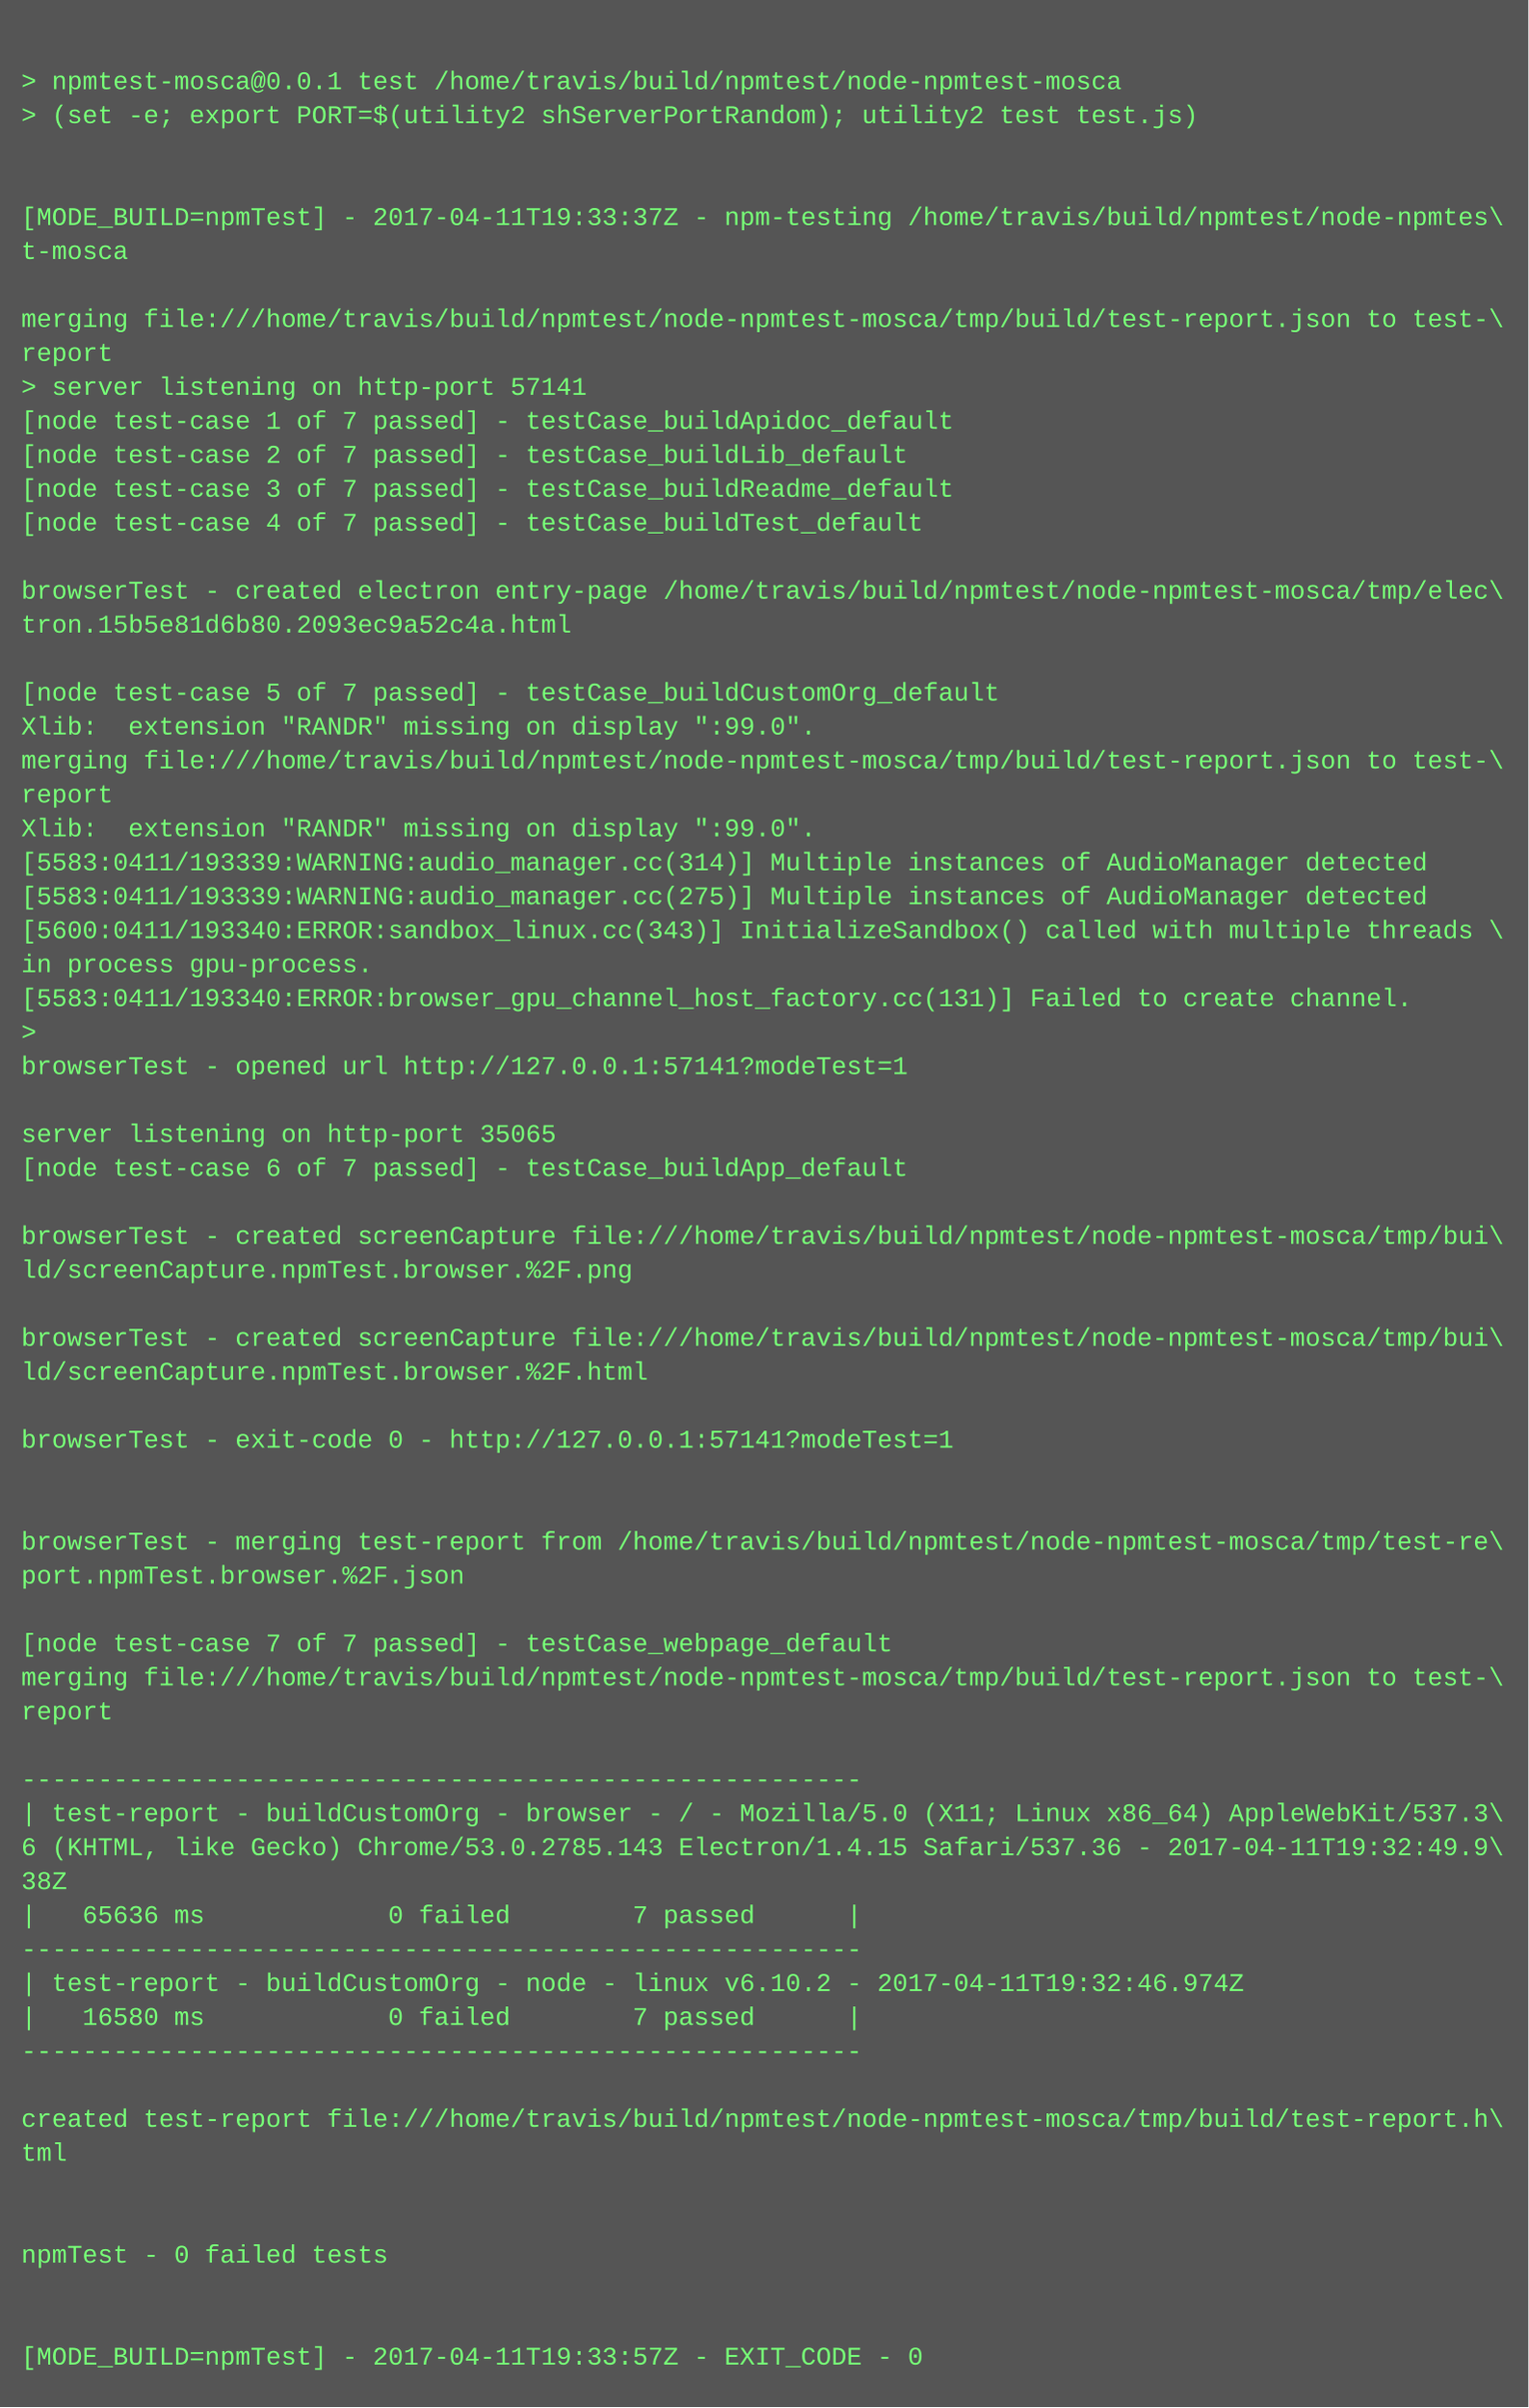
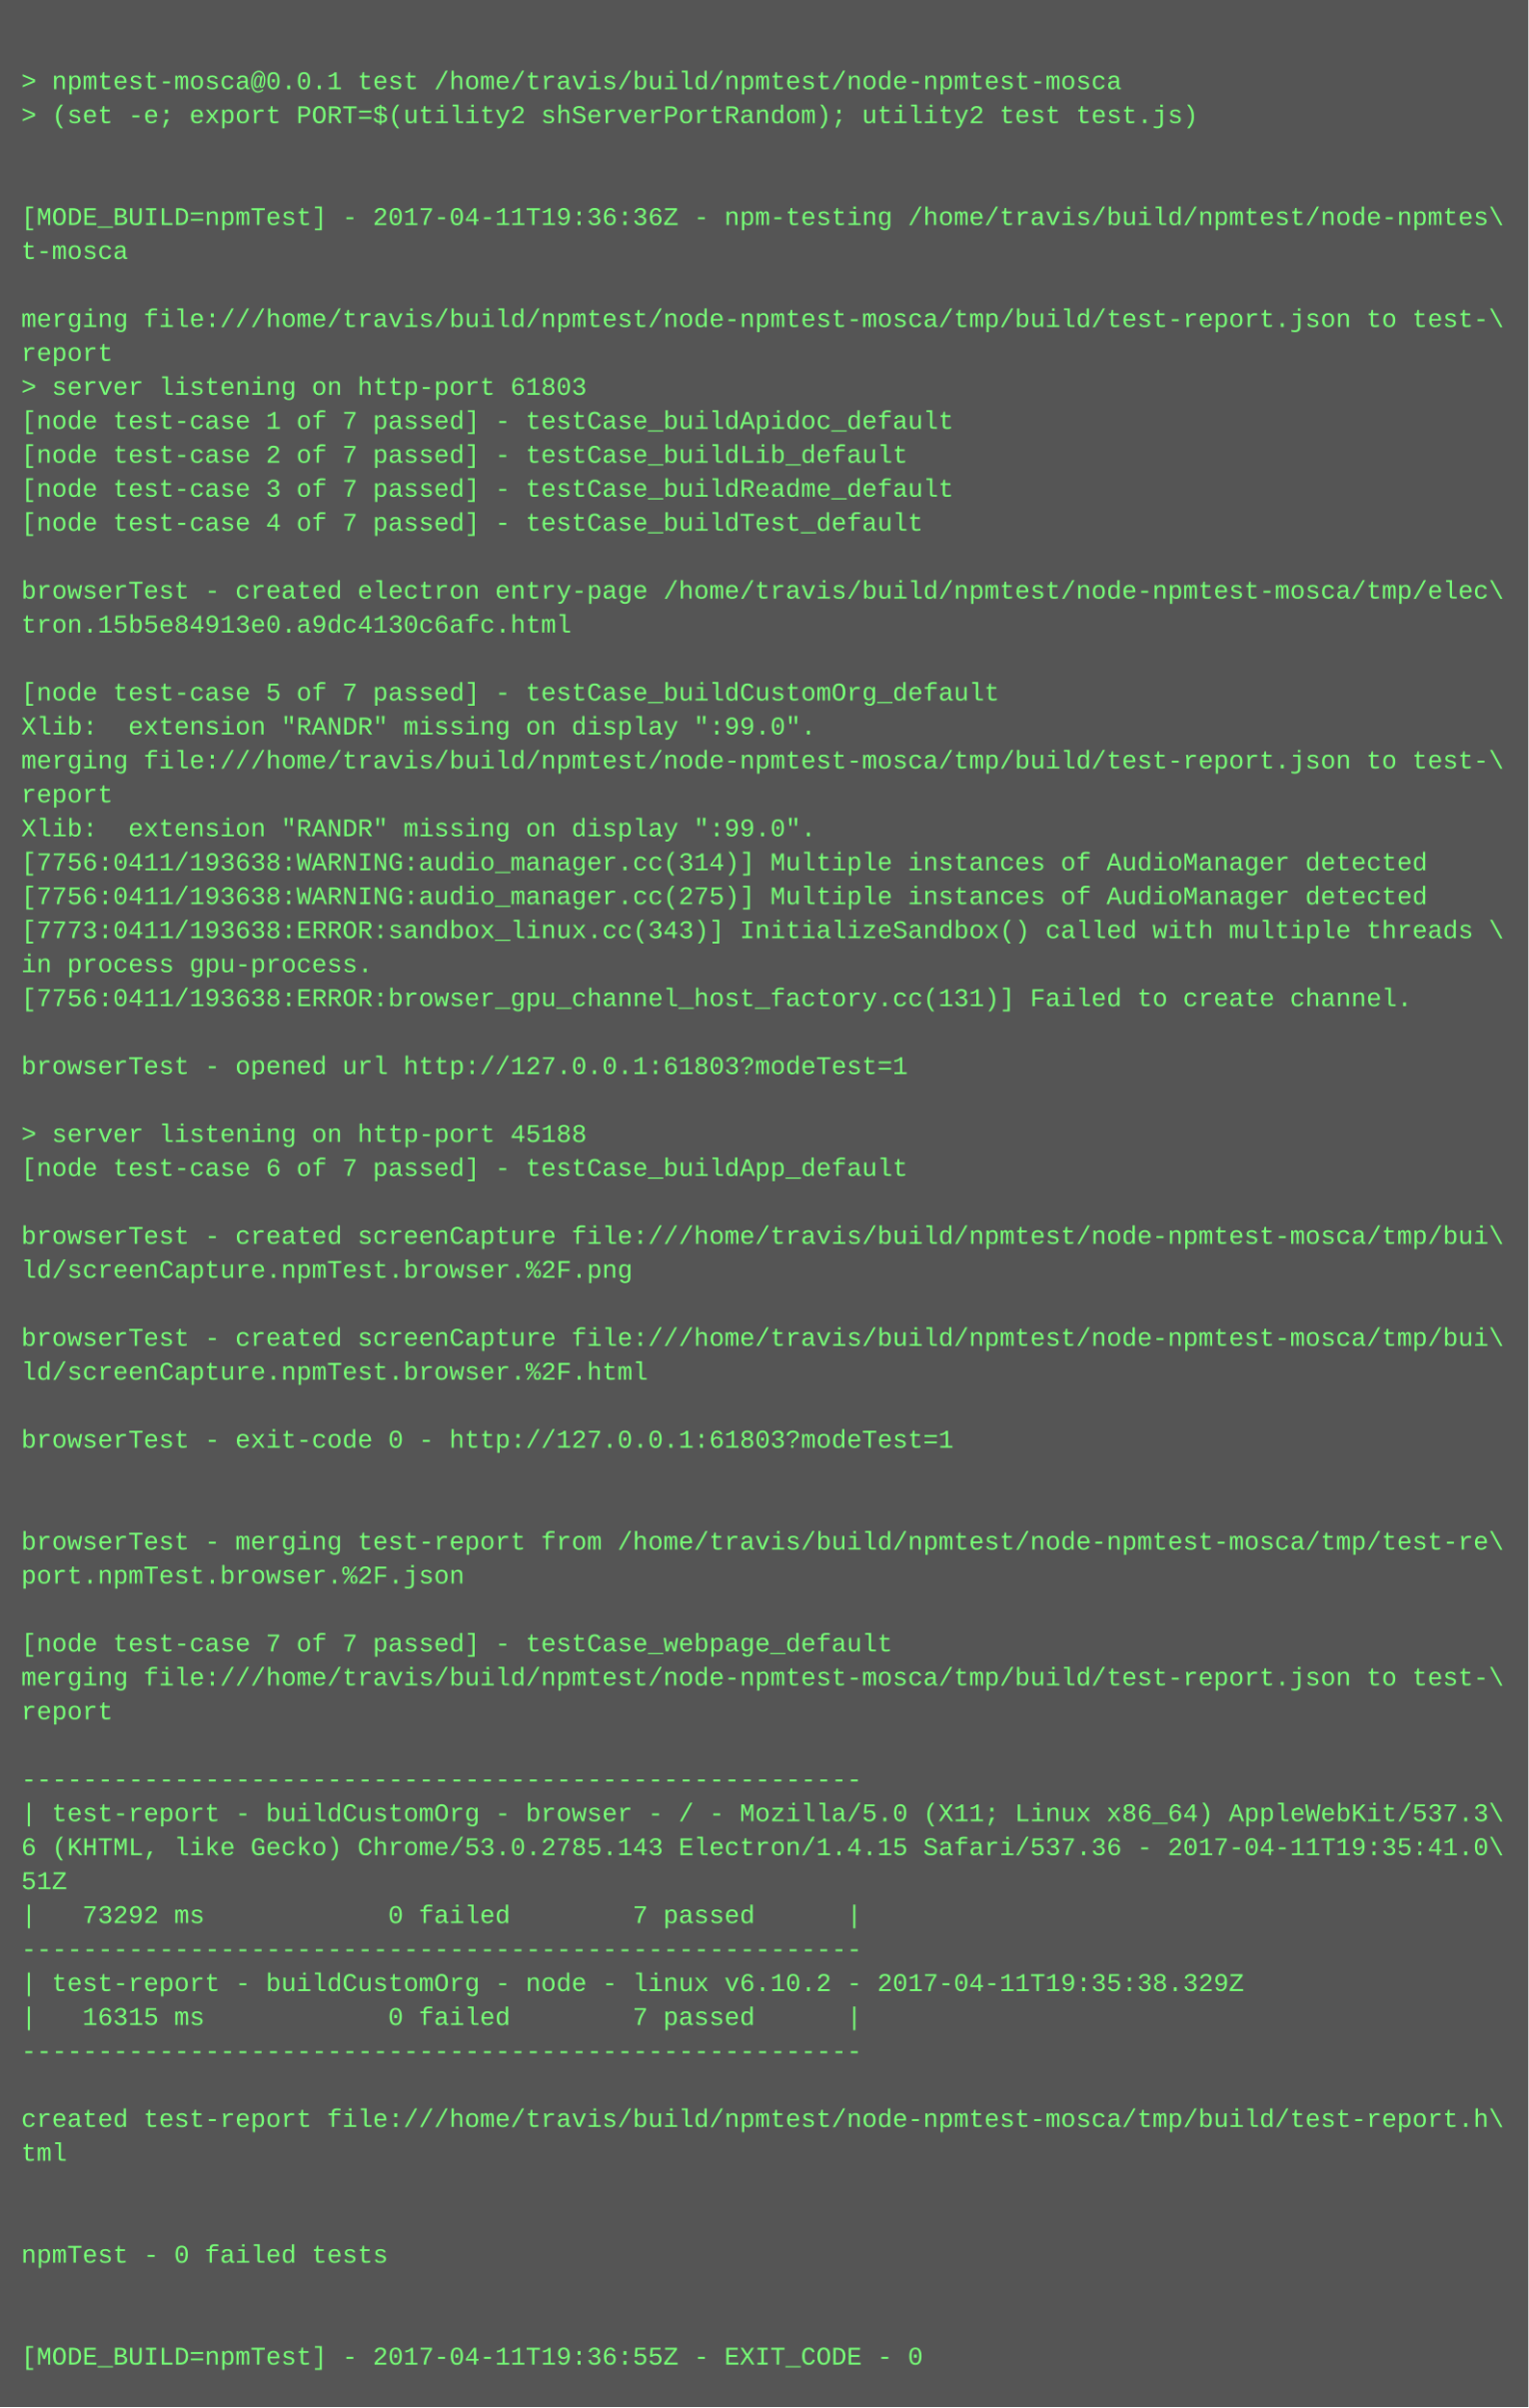
<svg xmlns="http://www.w3.org/2000/svg" height="1134" width="720">
  <rect height="1134" fill="#555" width="720" />
  <text fill="#7f7" font-family="Courier New" font-size="12" xml:space="preserve">
    <tspan x="10" y="26" />
    <tspan x="10" y="42">&gt; npmtest-mosca@0.0.1 test /home/travis/build/npmtest/node-npmtest-mosca</tspan>
    <tspan x="10" y="58">&gt; (set -e; export PORT=$(utility2 shServerPortRandom); utility2 test test.js)</tspan>
    <tspan x="10" y="74" />
    <tspan x="10" y="90" />
-     <tspan x="10" y="106">[MODE_BUILD=npmTest] - 2017-04-11T19:33:37Z - npm-testing /home/travis/build/npmtest/node-npmtes\</tspan>
+     <tspan x="10" y="106">[MODE_BUILD=npmTest] - 2017-04-11T19:36:36Z - npm-testing /home/travis/build/npmtest/node-npmtes\</tspan>
    <tspan x="10" y="122">t-mosca</tspan>
    <tspan x="10" y="138" />
    <tspan x="10" y="154">merging file:///home/travis/build/npmtest/node-npmtest-mosca/tmp/build/test-report.json to test-\</tspan>
    <tspan x="10" y="170">report</tspan>
-     <tspan x="10" y="186">&gt; server listening on http-port 57141</tspan>
+     <tspan x="10" y="186">&gt; server listening on http-port 61803</tspan>
    <tspan x="10" y="202">[node test-case 1 of 7 passed] - testCase_buildApidoc_default</tspan>
    <tspan x="10" y="218">[node test-case 2 of 7 passed] - testCase_buildLib_default</tspan>
    <tspan x="10" y="234">[node test-case 3 of 7 passed] - testCase_buildReadme_default</tspan>
    <tspan x="10" y="250">[node test-case 4 of 7 passed] - testCase_buildTest_default</tspan>
    <tspan x="10" y="266" />
    <tspan x="10" y="282">browserTest - created electron entry-page /home/travis/build/npmtest/node-npmtest-mosca/tmp/elec\</tspan>
-     <tspan x="10" y="298">tron.15b5e81d6b80.2093ec9a52c4a.html</tspan>
+     <tspan x="10" y="298">tron.15b5e84913e0.a9dc4130c6afc.html</tspan>
    <tspan x="10" y="314" />
    <tspan x="10" y="330">[node test-case 5 of 7 passed] - testCase_buildCustomOrg_default</tspan>
    <tspan x="10" y="346">Xlib:  extension "RANDR" missing on display ":99.0".</tspan>
    <tspan x="10" y="362">merging file:///home/travis/build/npmtest/node-npmtest-mosca/tmp/build/test-report.json to test-\</tspan>
    <tspan x="10" y="378">report</tspan>
    <tspan x="10" y="394">Xlib:  extension "RANDR" missing on display ":99.0".</tspan>
-     <tspan x="10" y="410">[5583:0411/193339:WARNING:audio_manager.cc(314)] Multiple instances of AudioManager detected</tspan>
-     <tspan x="10" y="426">[5583:0411/193339:WARNING:audio_manager.cc(275)] Multiple instances of AudioManager detected</tspan>
-     <tspan x="10" y="442">[5600:0411/193340:ERROR:sandbox_linux.cc(343)] InitializeSandbox() called with multiple threads \</tspan>
+     <tspan x="10" y="410">[7756:0411/193638:WARNING:audio_manager.cc(314)] Multiple instances of AudioManager detected</tspan>
+     <tspan x="10" y="426">[7756:0411/193638:WARNING:audio_manager.cc(275)] Multiple instances of AudioManager detected</tspan>
+     <tspan x="10" y="442">[7773:0411/193638:ERROR:sandbox_linux.cc(343)] InitializeSandbox() called with multiple threads \</tspan>
    <tspan x="10" y="458">in process gpu-process. </tspan>
-     <tspan x="10" y="474">[5583:0411/193340:ERROR:browser_gpu_channel_host_factory.cc(131)] Failed to create channel.</tspan>
-     <tspan x="10" y="490">&gt; </tspan>
-     <tspan x="10" y="506">browserTest - opened url http://127.0.0.1:57141?modeTest=1</tspan>
+     <tspan x="10" y="474">[7756:0411/193638:ERROR:browser_gpu_channel_host_factory.cc(131)] Failed to create channel.</tspan>
+     <tspan x="10" y="490" />
+     <tspan x="10" y="506">browserTest - opened url http://127.0.0.1:61803?modeTest=1</tspan>
    <tspan x="10" y="522" />
-     <tspan x="10" y="538">server listening on http-port 35065</tspan>
+     <tspan x="10" y="538">&gt; server listening on http-port 45188</tspan>
    <tspan x="10" y="554">[node test-case 6 of 7 passed] - testCase_buildApp_default</tspan>
    <tspan x="10" y="570" />
    <tspan x="10" y="586">browserTest - created screenCapture file:///home/travis/build/npmtest/node-npmtest-mosca/tmp/bui\</tspan>
    <tspan x="10" y="602">ld/screenCapture.npmTest.browser.%2F.png</tspan>
    <tspan x="10" y="618" />
    <tspan x="10" y="634">browserTest - created screenCapture file:///home/travis/build/npmtest/node-npmtest-mosca/tmp/bui\</tspan>
    <tspan x="10" y="650">ld/screenCapture.npmTest.browser.%2F.html</tspan>
    <tspan x="10" y="666" />
-     <tspan x="10" y="682">browserTest - exit-code 0 - http://127.0.0.1:57141?modeTest=1</tspan>
+     <tspan x="10" y="682">browserTest - exit-code 0 - http://127.0.0.1:61803?modeTest=1</tspan>
    <tspan x="10" y="698" />
    <tspan x="10" y="714" />
    <tspan x="10" y="730">browserTest - merging test-report from /home/travis/build/npmtest/node-npmtest-mosca/tmp/test-re\</tspan>
    <tspan x="10" y="746">port.npmTest.browser.%2F.json</tspan>
    <tspan x="10" y="762" />
    <tspan x="10" y="778">[node test-case 7 of 7 passed] - testCase_webpage_default</tspan>
    <tspan x="10" y="794">merging file:///home/travis/build/npmtest/node-npmtest-mosca/tmp/build/test-report.json to test-\</tspan>
    <tspan x="10" y="810">report</tspan>
    <tspan x="10" y="826" />
    <tspan x="10" y="842">-------------------------------------------------------</tspan>
    <tspan x="10" y="858">| test-report - buildCustomOrg - browser - / - Mozilla/5.0 (X11; Linux x86_64) AppleWebKit/537.3\</tspan>
-     <tspan x="10" y="874">6 (KHTML, like Gecko) Chrome/53.0.2785.143 Electron/1.4.15 Safari/537.36 - 2017-04-11T19:32:49.9\</tspan>
-     <tspan x="10" y="890">38Z</tspan>
-     <tspan x="10" y="906">|   65636 ms            0 failed        7 passed      |</tspan>
+     <tspan x="10" y="874">6 (KHTML, like Gecko) Chrome/53.0.2785.143 Electron/1.4.15 Safari/537.36 - 2017-04-11T19:35:41.0\</tspan>
+     <tspan x="10" y="890">51Z</tspan>
+     <tspan x="10" y="906">|   73292 ms            0 failed        7 passed      |</tspan>
    <tspan x="10" y="922">-------------------------------------------------------</tspan>
-     <tspan x="10" y="938">| test-report - buildCustomOrg - node - linux v6.10.2 - 2017-04-11T19:32:46.974Z</tspan>
-     <tspan x="10" y="954">|   16580 ms            0 failed        7 passed      |</tspan>
+     <tspan x="10" y="938">| test-report - buildCustomOrg - node - linux v6.10.2 - 2017-04-11T19:35:38.329Z</tspan>
+     <tspan x="10" y="954">|   16315 ms            0 failed        7 passed      |</tspan>
    <tspan x="10" y="970">-------------------------------------------------------</tspan>
    <tspan x="10" y="986" />
    <tspan x="10" y="1002">created test-report file:///home/travis/build/npmtest/node-npmtest-mosca/tmp/build/test-report.h\</tspan>
    <tspan x="10" y="1018">tml</tspan>
    <tspan x="10" y="1034" />
    <tspan x="10" y="1050" />
    <tspan x="10" y="1066">npmTest - 0 failed tests</tspan>
    <tspan x="10" y="1082" />
    <tspan x="10" y="1098" />
-     <tspan x="10" y="1114">[MODE_BUILD=npmTest] - 2017-04-11T19:33:57Z - EXIT_CODE - 0</tspan>
+     <tspan x="10" y="1114">[MODE_BUILD=npmTest] - 2017-04-11T19:36:55Z - EXIT_CODE - 0</tspan>
  </text>
</svg>
